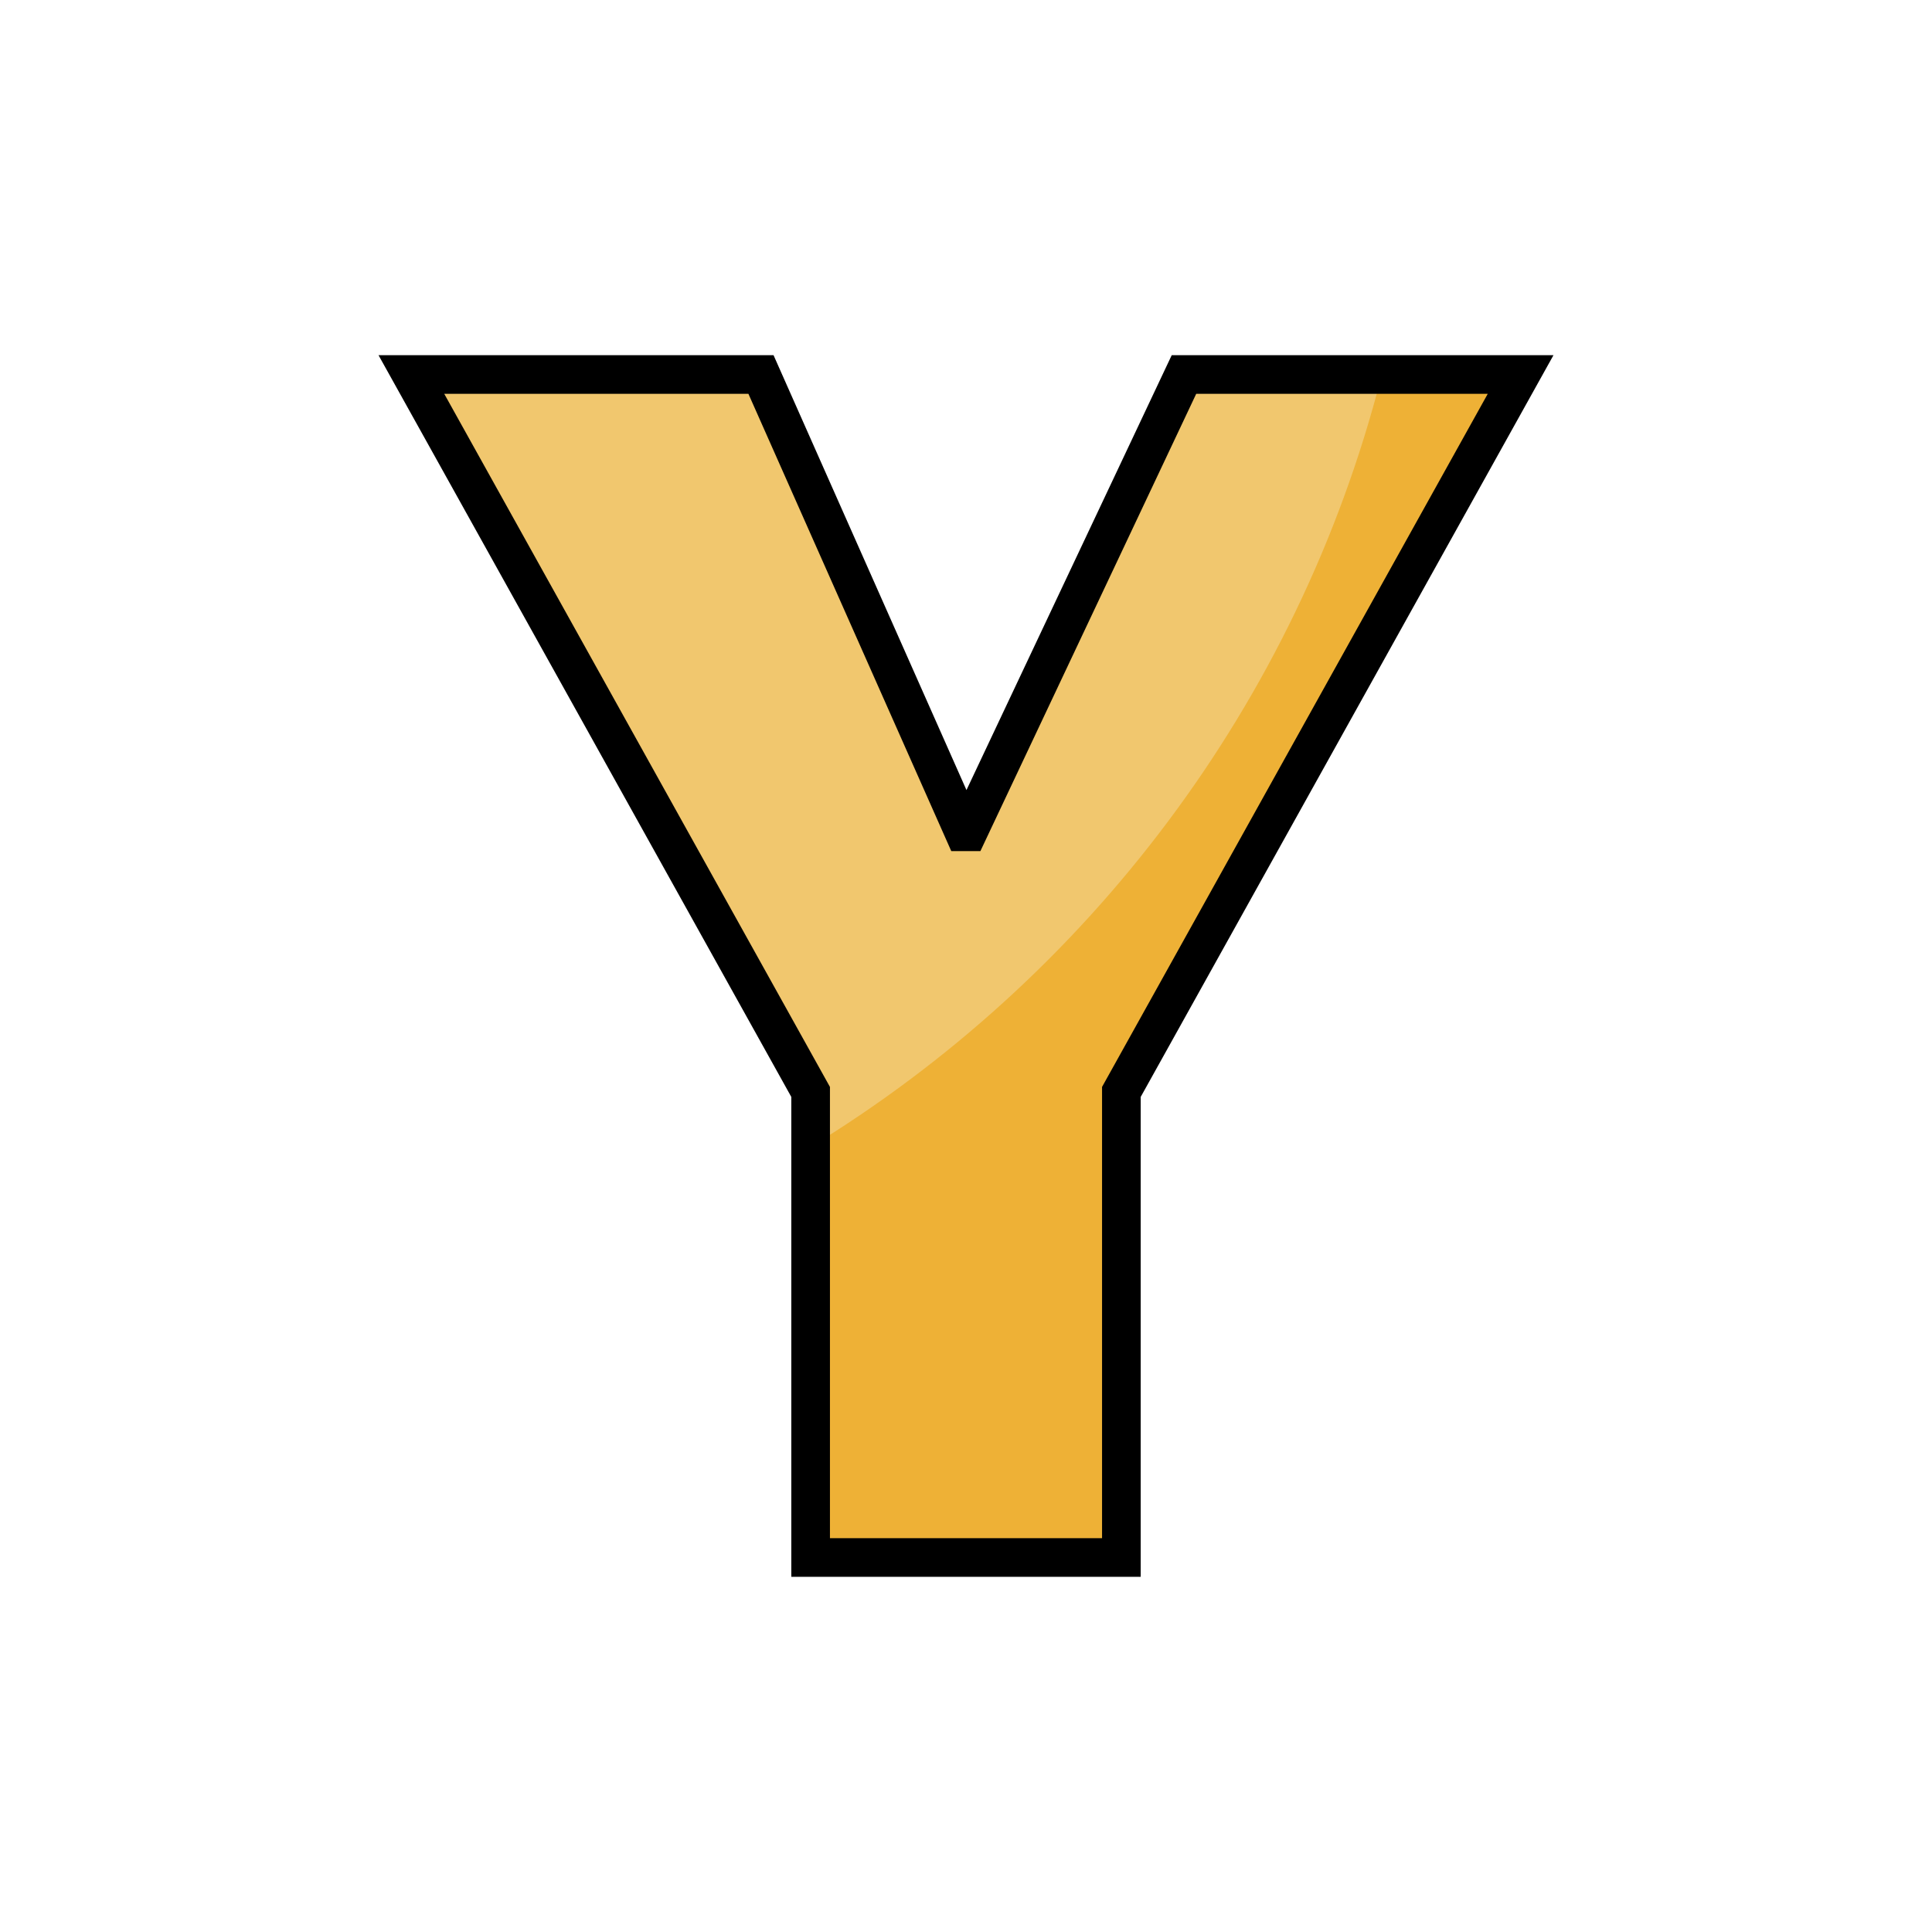
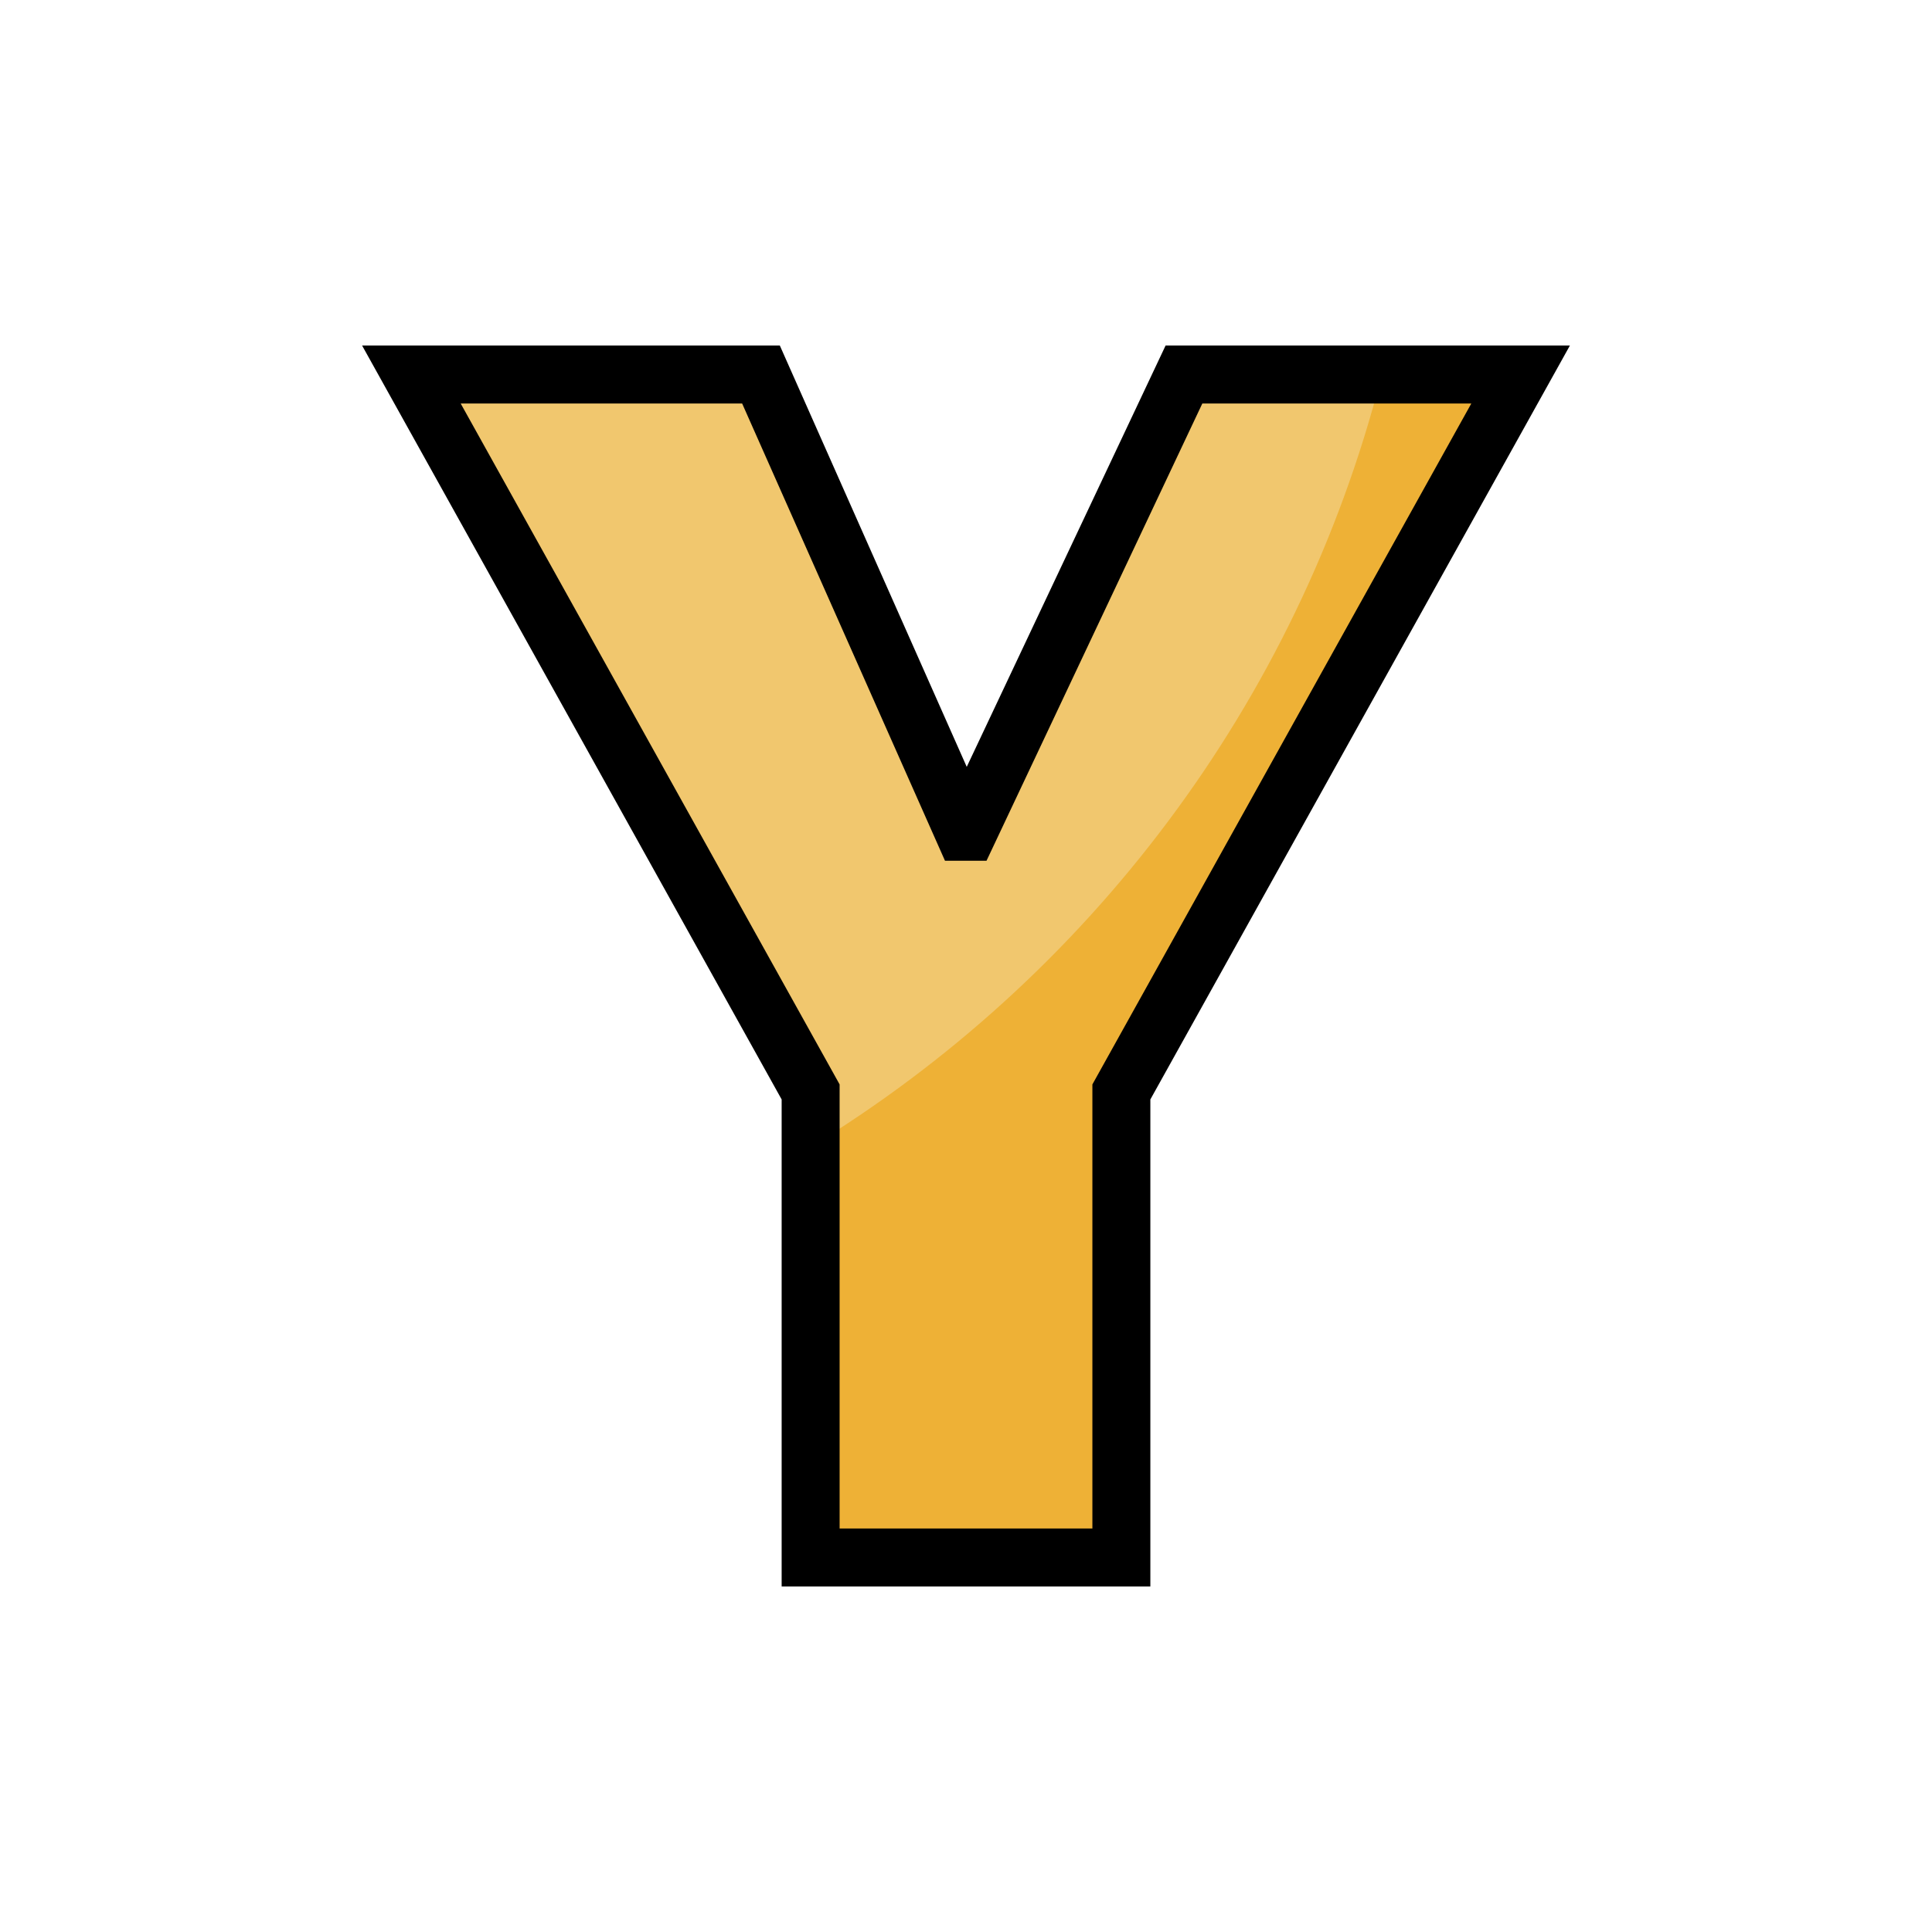
<svg xmlns="http://www.w3.org/2000/svg" version="1.1" id="svg1730" width="100" height="100" viewBox="0 0 100 100">
  <defs id="defs1734">
    <clipPath clipPathUnits="userSpaceOnUse" id="clipPath888">
      <text id="text892" y="197.225" x="140.472" style="font-style:normal;font-weight:normal;font-size:12.155px;line-height:1.25;font-family:sans-serif;letter-spacing:0px;word-spacing:0px;fill:#e02828;fill-opacity:1;stroke:#000000;stroke-width:0.304;stroke-opacity:1" xml:space="preserve">
        <tspan style="font-style:normal;font-variant:normal;font-weight:bold;font-stretch:condensed;font-family:'Helvetica Neue';-inkscape-font-specification:'Helvetica Neue Bold Condensed';fill:#e02828;fill-opacity:1;stroke:#000000;stroke-width:0.304;stroke-opacity:1" y="197.225" x="140.472" id="tspan890">B</tspan>
      </text>
    </clipPath>
    <clipPath clipPathUnits="userSpaceOnUse" id="clipPath2358">
      <text id="text2362" y="80.616" x="27.703" style="font-style:normal;font-variant:normal;font-weight:normal;font-stretch:normal;font-size:85.759px;line-height:1.25;font-family:Helvetica;-inkscape-font-specification:Helvetica;letter-spacing:0px;word-spacing:0px;fill:#eeb136;fill-opacity:1;stroke:#000000;stroke-width:2.144;stroke-opacity:1" xml:space="preserve">
        <tspan style="font-style:normal;font-variant:normal;font-weight:normal;font-stretch:normal;font-family:'Helvetica Neue';-inkscape-font-specification:'Helvetica Neue';fill:#eeb136;fill-opacity:1;stroke:#000000;stroke-width:2.144;stroke-opacity:1" y="80.616" x="27.703" id="tspan2360">Y</tspan>
      </text>
    </clipPath>
    <clipPath clipPathUnits="userSpaceOnUse" id="clipPathShadow">
      <path d="m 49.888,43.053 h 0.223 L 61.282,19.384 H 78.707 L 58.042,56.518 V 80.616 H 41.958 V 56.518 L 21.293,19.384 h 18.095 z" style="font-style:normal;font-variant:normal;font-weight:normal;font-stretch:normal;font-size:85.759px;line-height:1.25;font-family:'Helvetica Neue';-inkscape-font-specification:'Helvetica Neue';letter-spacing:0px;word-spacing:0px;fill:#eeb136;fill-opacity:1;stroke:#000000;stroke-width:2.447;stroke-opacity:1" id="main_path" />
    </clipPath>
  </defs>
  <g id="g2392">
-     <path d="m 49.888,43.053 h 0.223 L 61.282,19.384 H 78.707 L 58.042,56.518 V 80.616 H 41.958 V 56.518 L 21.293,19.384 h 18.095 z" style="fill:#eeb136;fill-opacity:1;fill-rule:evenodd;stroke:none;stroke-width:2.0;stroke-linecap:butt;stroke-linejoin:miter;stroke-miterlimit:4;stroke-dasharray:none;stroke-opacity:1" id="main_path" />
-     <path style="fill:#f1c76e;fill-opacity:1;fill-rule:evenodd;stroke:none;stroke-width:2.0;stroke-linecap:butt;stroke-linejoin:miter;stroke-miterlimit:4;stroke-dasharray:none;stroke-opacity:1" d="M 73.557,3.072 A 65.917,65.917 0 0 1 7.64,68.989 65.917,65.917 0 0 1 -58.276,3.072 65.917,65.917 0 0 1 7.64,-62.844 65.917,65.917 0 0 1 73.557,3.072 Z" id="shadow" clip-path="url(#clipPathShadow)" />
-     <path d="m 49.888,43.053 h 0.223 L 61.282,19.384 H 78.707 L 58.042,56.518 V 80.616 H 41.958 V 56.518 L 21.293,19.384 h 18.095 z" style="fill:none;fill-opacity:1;fill-rule:evenodd;stroke:#000000;stroke-width:2.0;stroke-linecap:butt;stroke-linejoin:miter;stroke-miterlimit:4;stroke-dasharray:none;stroke-opacity:1" id="outline" />
+     <path d="m 49.888,43.053 h 0.223 L 61.282,19.384 H 78.707 L 58.042,56.518 V 80.616 H 41.958 V 56.518 L 21.293,19.384 h 18.095 z" style="fill:#eeb136;fill-opacity:1;fill-rule:evenodd;stroke:none;stroke-width:3.0;stroke-linecap:butt;stroke-linejoin:miter;stroke-miterlimit:4;stroke-dasharray:none;stroke-opacity:1" id="main_path" />
  </g>
+   <path style="fill:#f1c76e;fill-opacity:1;fill-rule:evenodd;stroke:none;stroke-width:3.0;stroke-linecap:butt;stroke-linejoin:miter;stroke-miterlimit:4;stroke-dasharray:none;stroke-opacity:1" d="M 73.557,3.072 A 65.917,65.917 0 0 1 7.64,68.989 65.917,65.917 0 0 1 -58.276,3.072 65.917,65.917 0 0 1 7.64,-62.844 65.917,65.917 0 0 1 73.557,3.072 Z" id="shadow" clip-path="url(#clipPathShadow)" />
+   <path d="m 49.888,43.053 h 0.223 L 61.282,19.384 H 78.707 L 58.042,56.518 V 80.616 H 41.958 V 56.518 L 21.293,19.384 h 18.095 z" style="fill:none;fill-opacity:1;fill-rule:evenodd;stroke:#000000;stroke-width:3.0;stroke-linecap:butt;stroke-linejoin:miter;stroke-miterlimit:4;stroke-dasharray:none;stroke-opacity:1" id="outline" />
</svg>
